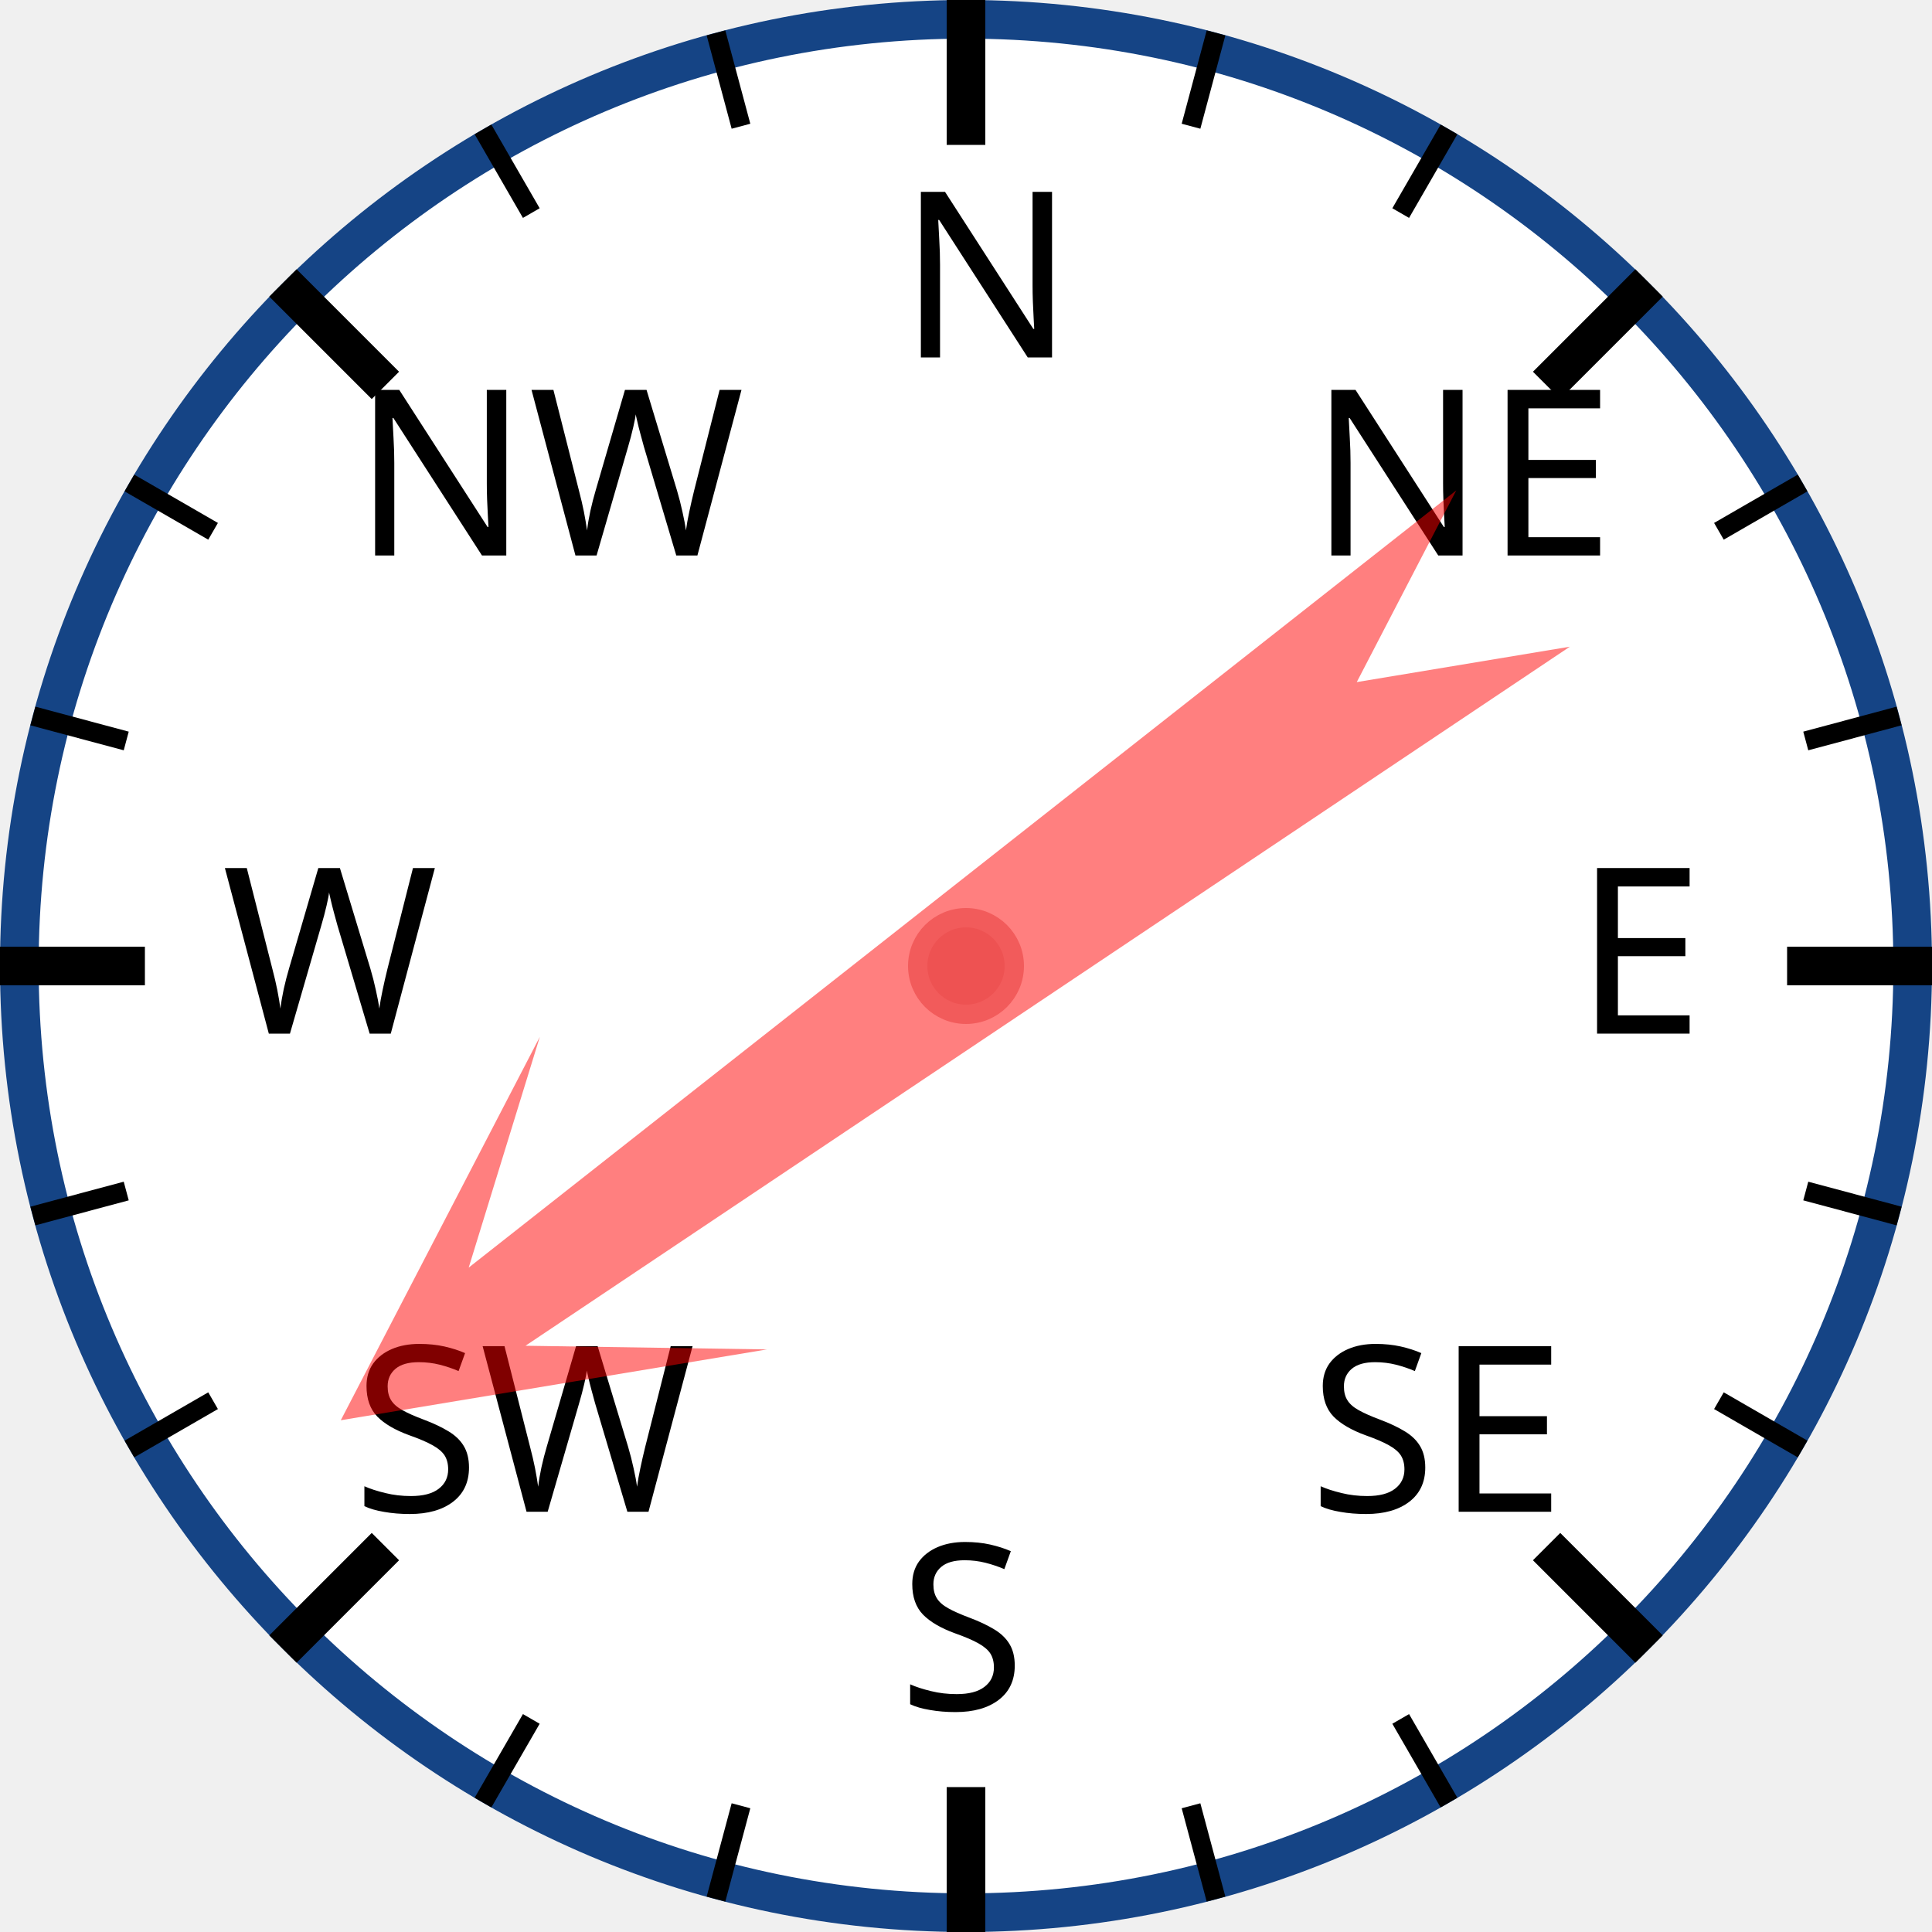
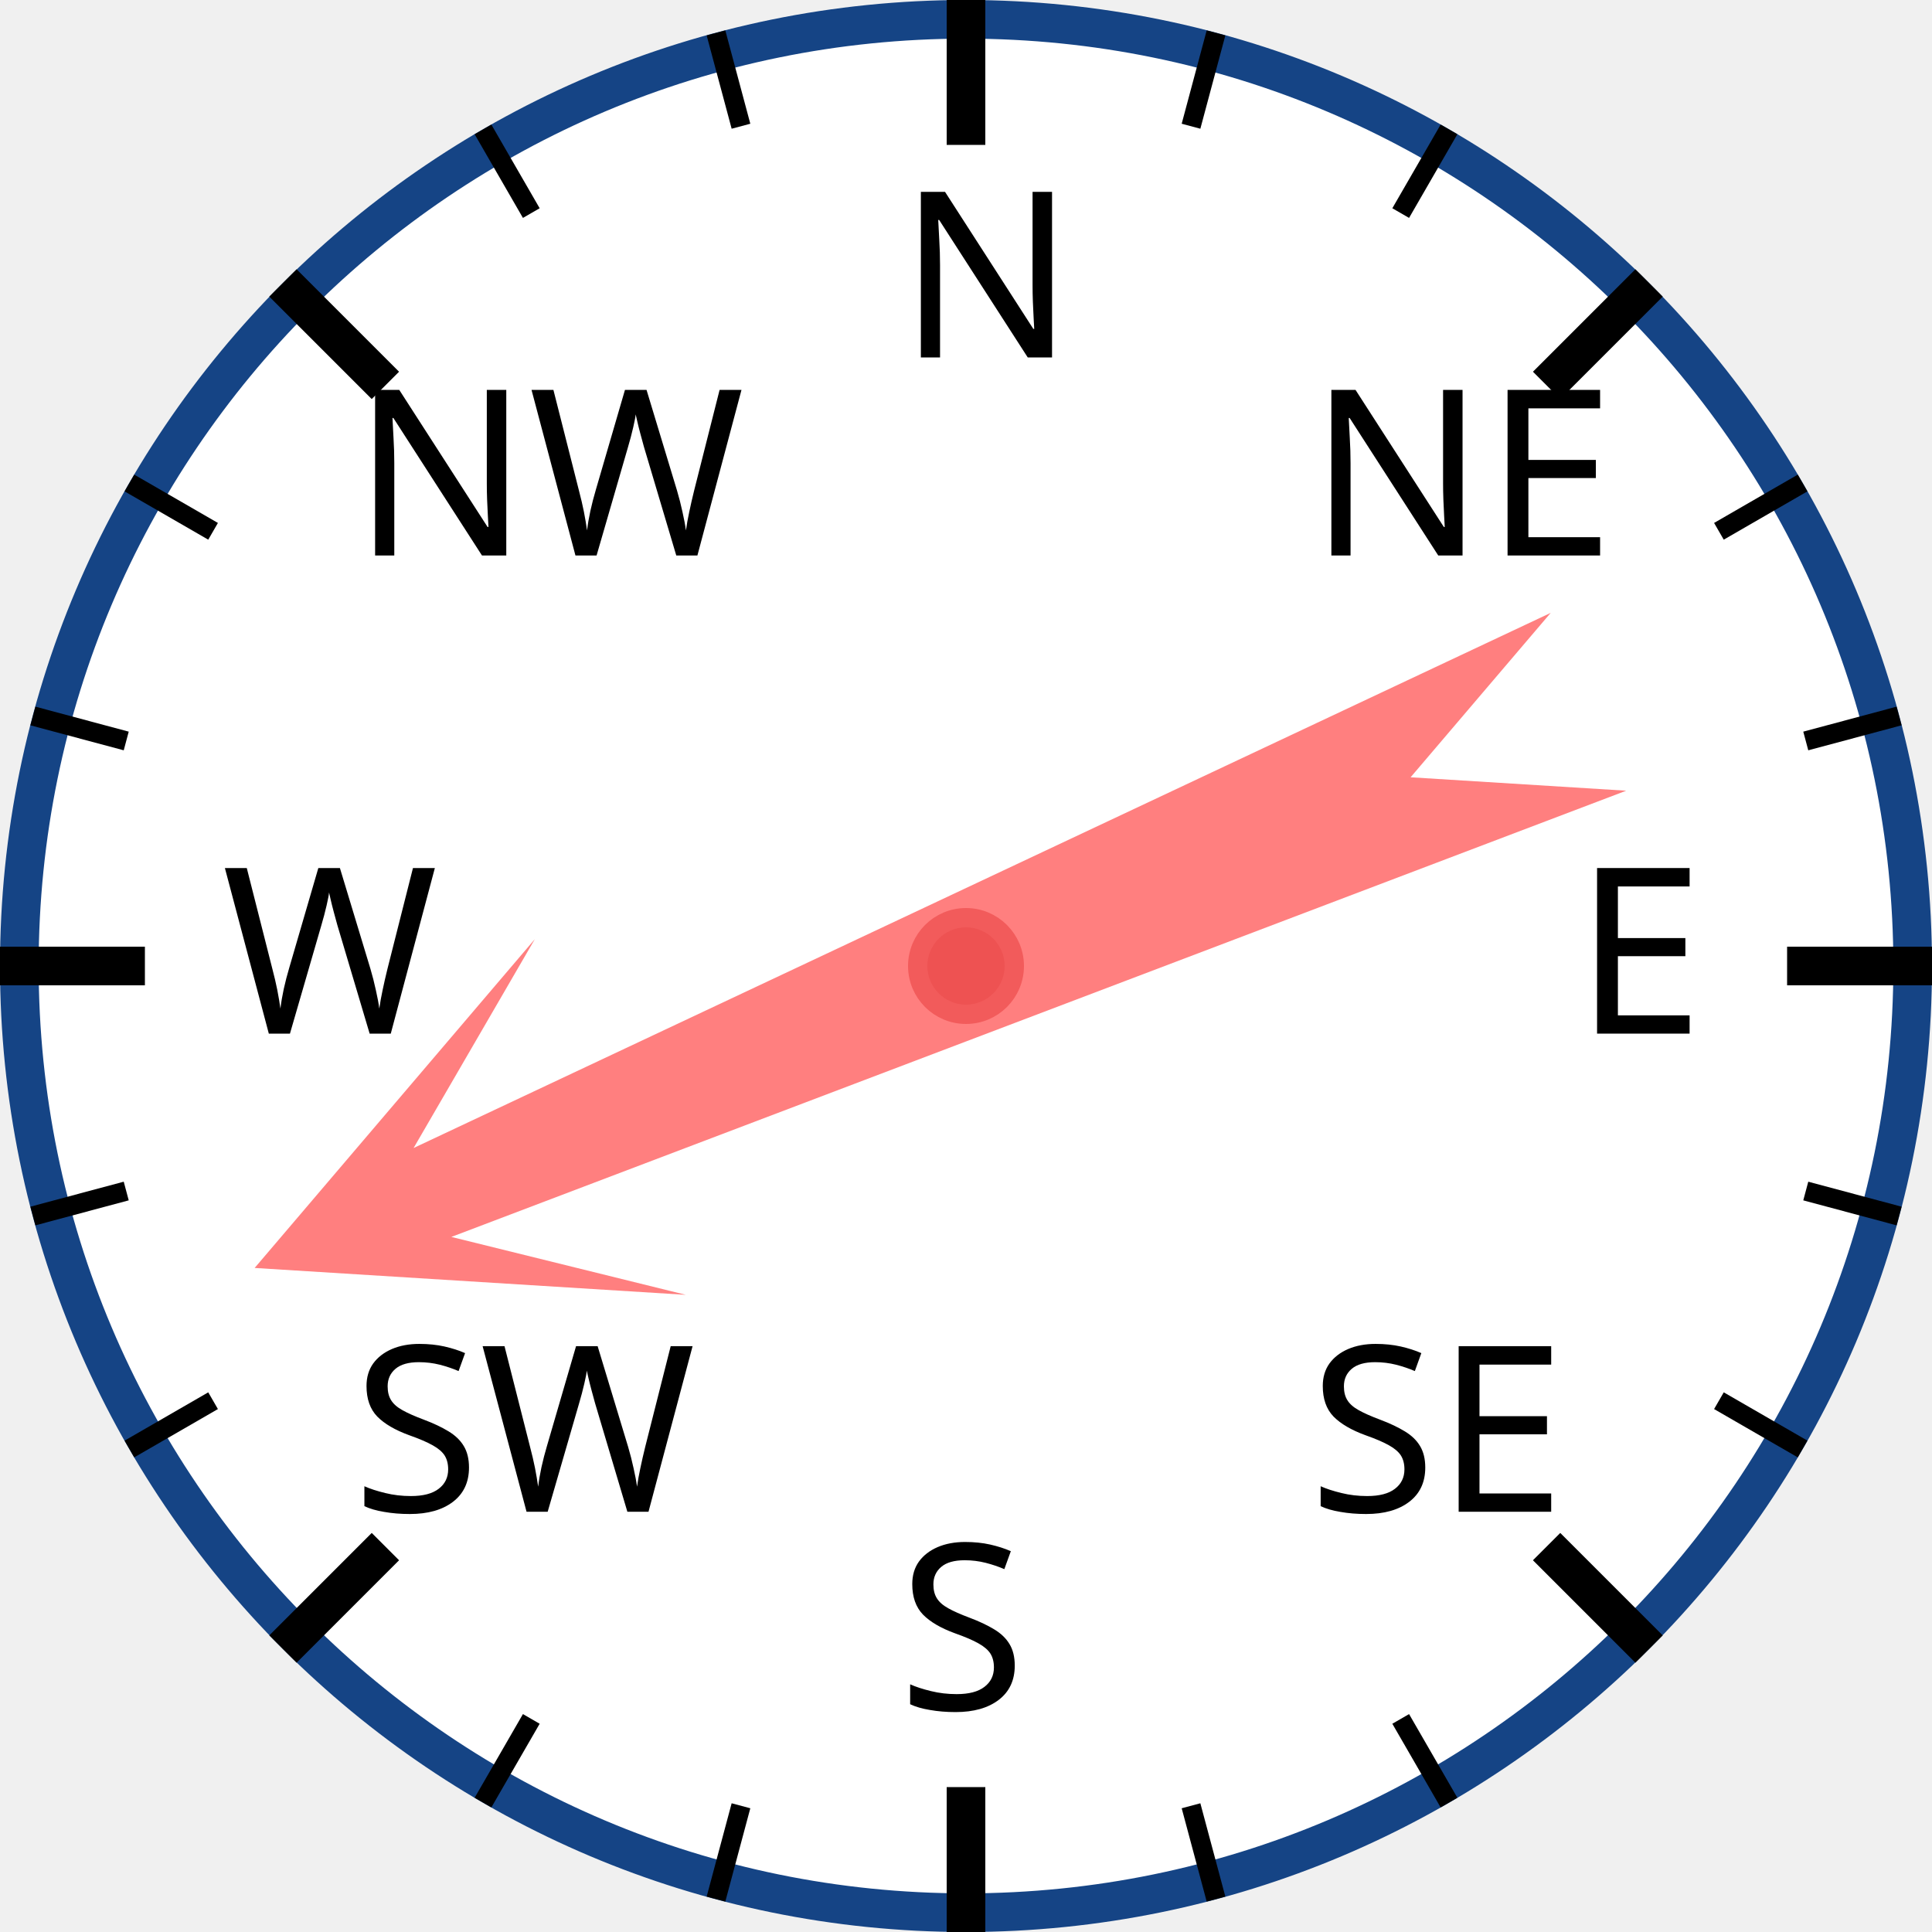
<svg xmlns="http://www.w3.org/2000/svg" width="120px" height="120px" viewBox="0 0 200 200">
  <circle cx="100" cy="100" r="98" style="fill: white; stroke: #154485; stroke-width: 4;" />
  <text x="93.0" y="37.0" style="font-family: sans-serif; font-size: 18pt;">N</text>
  <line x1="100.0" y1="0.0" x2="100.0" y2="15.0" style="stroke: black; stroke-width: 4;" />
  <line x1="74.118" y1="3.407" x2="76.706" y2="13.067" style="stroke: black; stroke-width: 2;" />
  <line x1="50" y1="13.397" x2="55" y2="22.058" style="stroke: black; stroke-width: 2;" />
  <text x="36.503" y="57.503" style="font-family: sans-serif; font-size: 18pt;">NW</text>
  <line x1="29.289" y1="29.289" x2="39.896" y2="39.896" style="stroke: black; stroke-width: 4;" />
  <line x1="13.397" y1="50" x2="22.058" y2="55" style="stroke: black; stroke-width: 2;" />
  <line x1="3.407" y1="74.118" x2="13.067" y2="76.706" style="stroke: black; stroke-width: 2;" />
  <text x="23.0" y="107.0" style="font-family: sans-serif; font-size: 18pt;">W</text>
  <line x1="0.0" y1="100.0" x2="15.0" y2="100.0" style="stroke: black; stroke-width: 4;" />
  <line x1="3.407" y1="125.882" x2="13.067" y2="123.294" style="stroke: black; stroke-width: 2;" />
  <line x1="13.397" y1="150" x2="22.058" y2="145" style="stroke: black; stroke-width: 2;" />
  <text x="36.503" y="156.497" style="font-family: sans-serif; font-size: 18pt;">SW</text>
  <line x1="29.289" y1="170.711" x2="39.896" y2="160.104" style="stroke: black; stroke-width: 4;" />
  <line x1="50" y1="186.603" x2="55" y2="177.942" style="stroke: black; stroke-width: 2;" />
  <line x1="74.118" y1="196.593" x2="76.706" y2="186.933" style="stroke: black; stroke-width: 2;" />
  <text x="93" y="177.0" style="font-family: sans-serif; font-size: 18pt;">S</text>
  <line x1="100" y1="200.0" x2="100" y2="185.0" style="stroke: black; stroke-width: 4;" />
  <line x1="125.882" y1="196.593" x2="123.294" y2="186.933" style="stroke: black; stroke-width: 2;" />
  <line x1="150.0" y1="186.603" x2="145.0" y2="177.942" style="stroke: black; stroke-width: 2;" />
  <text x="135.497" y="156.497" style="font-family: sans-serif; font-size: 18pt;">SE</text>
  <line x1="170.711" y1="170.711" x2="160.104" y2="160.104" style="stroke: black; stroke-width: 4;" />
  <line x1="186.603" y1="150" x2="177.942" y2="145" style="stroke: black; stroke-width: 2;" />
  <line x1="196.593" y1="125.882" x2="186.933" y2="123.294" style="stroke: black; stroke-width: 2;" />
  <text x="163.0" y="107" style="font-family: sans-serif; font-size: 18pt;">E</text>
  <line x1="200.0" y1="100" x2="185.0" y2="100" style="stroke: black; stroke-width: 4;" />
  <line x1="196.593" y1="74.118" x2="186.933" y2="76.706" style="stroke: black; stroke-width: 2;" />
  <line x1="186.603" y1="50" x2="177.942" y2="55" style="stroke: black; stroke-width: 2;" />
  <text x="135.497" y="57.503" style="font-family: sans-serif; font-size: 18pt;">NE</text>
  <line x1="170.711" y1="29.289" x2="160.104" y2="39.896" style="stroke: black; stroke-width: 4;" />
  <line x1="150" y1="13.397" x2="145" y2="22.058" style="stroke: black; stroke-width: 2;" />
  <line x1="125.882" y1="3.407" x2="123.294" y2="13.067" style="stroke: black; stroke-width: 2;" />
-   <polygon points="100 20 120 60 105 40 110 170 100 150 90 170 95 40 80 60" style="fill: red; fill-opacity: 0.5;" transform="rotate(234,100,100)" />
+   <polygon points="100 20 120 60 105 40 110 170 100 150 90 170 95 40 80 60" style="fill: red; fill-opacity: 0.5;" transform="rotate(247,100,100)" />
  <circle cx="100" cy="100" r="5" style="fill: #EE5252; stroke: #F25B5B; stroke-width: 2;" />
</svg>
